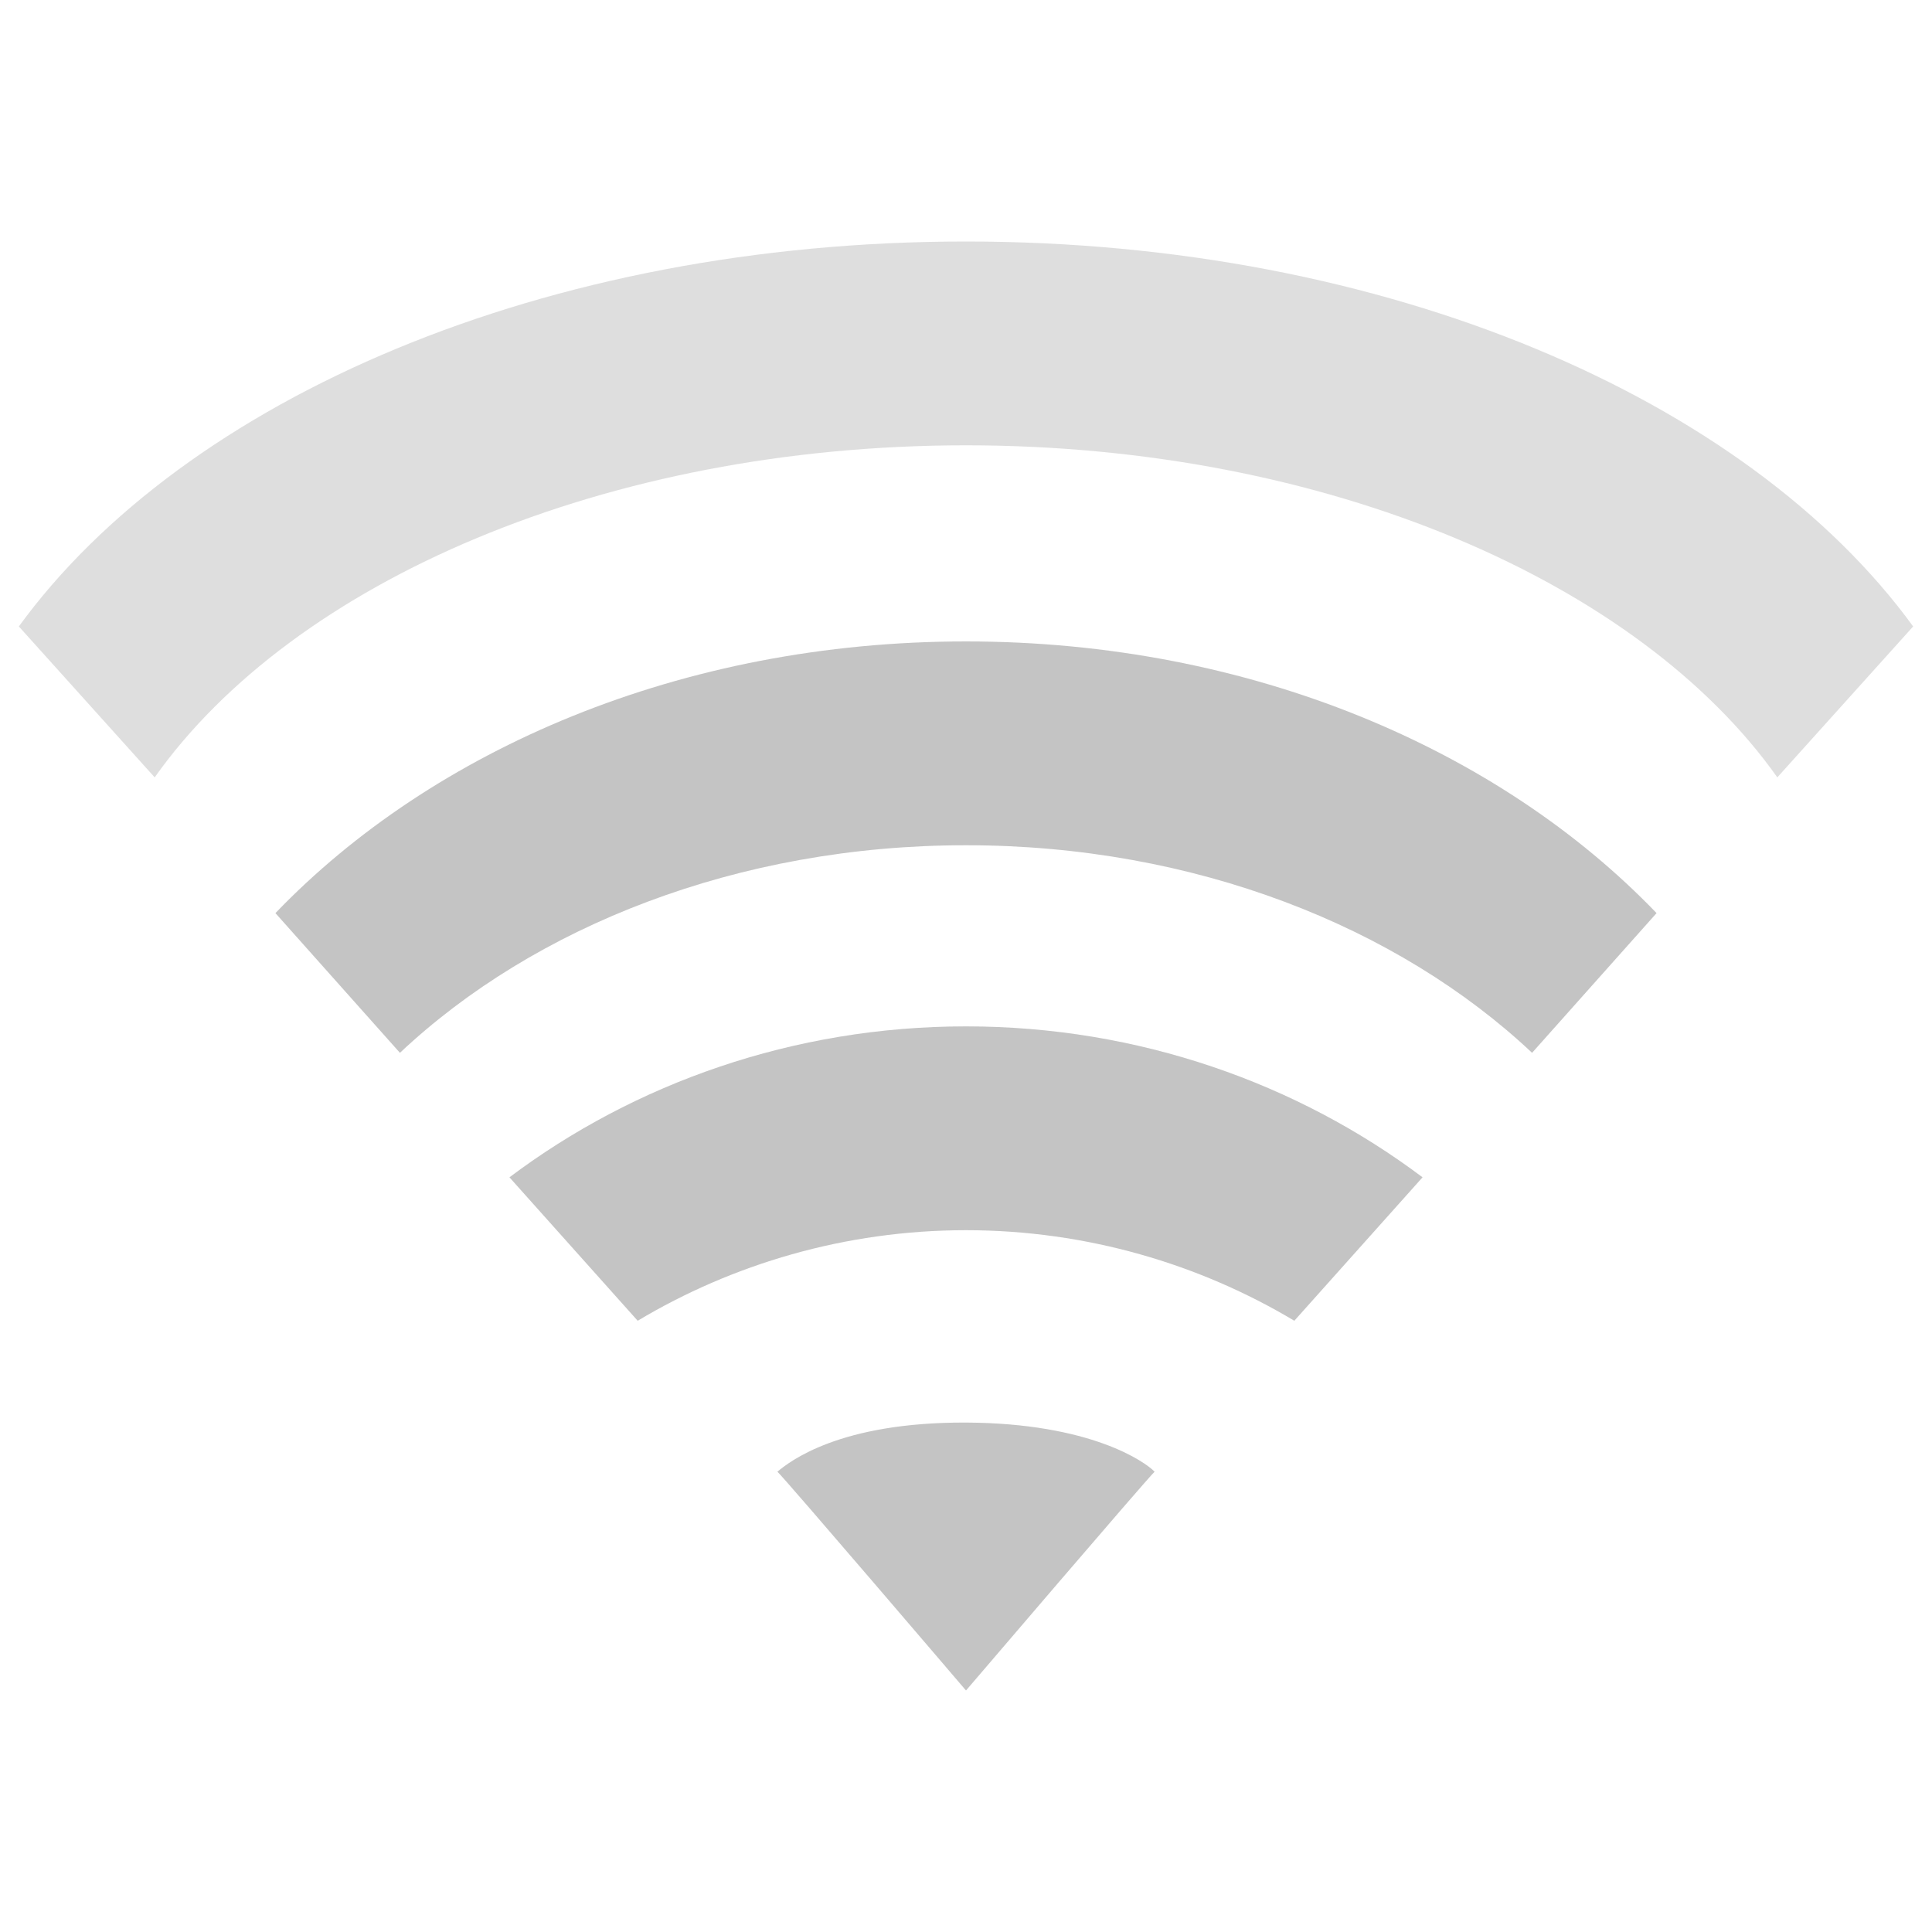
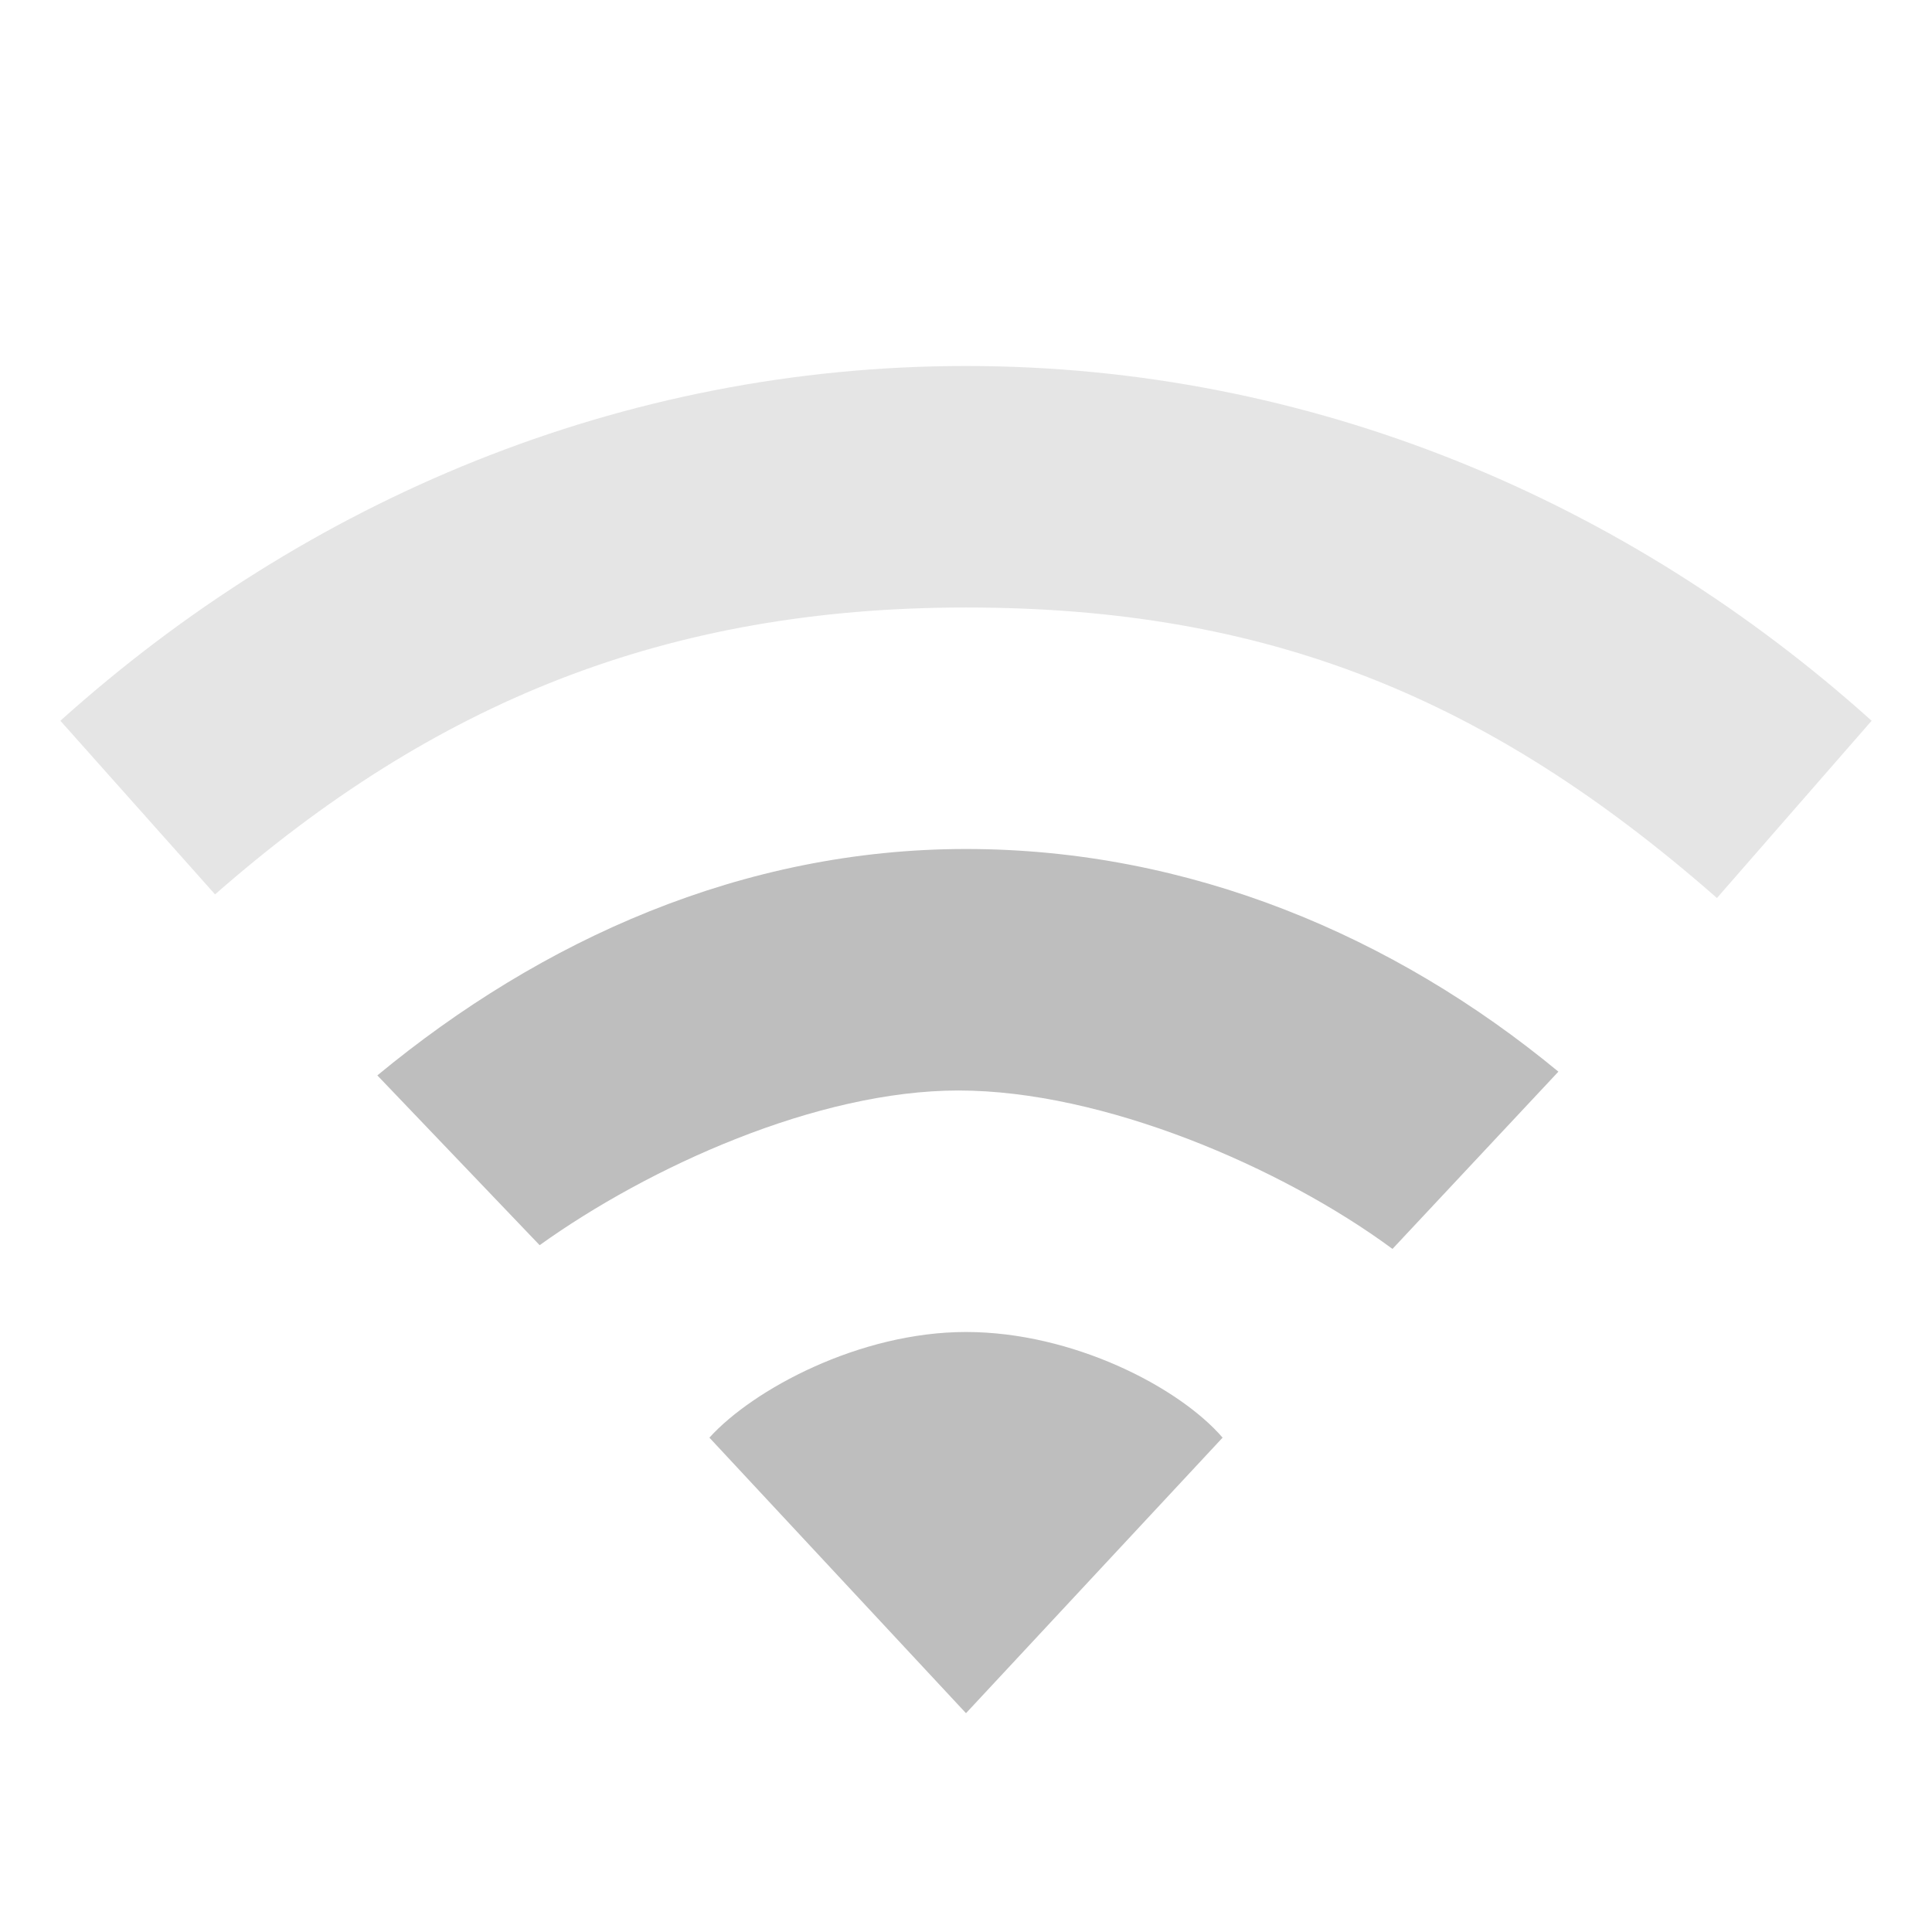
- <svg xmlns="http://www.w3.org/2000/svg" version="1.1" width="16" height="16" id="svg4024">
-   <defs id="defs4026" />
+ <svg xmlns="http://www.w3.org/2000/svg" version="1.1" width="16" height="16" id="svg3773">
+   <defs id="defs3775" />
  <g id="layer1">
-     <path d="M 8,2 C 4.511,2 1.528,3.303 0.156,5.188 l 1.125,1.25 C 2.43,4.815 5.017,3.688 8,3.688 c 2.983,0 5.57,1.128 6.719,2.75 l 1.125,-1.25 C 14.472,3.303 11.489,2 8,2 z" id="path4100" style="opacity:0.5;color:#bebebe;fill:#bebebe;fill-opacity:1;fill-rule:nonzero;stroke:none;stroke-width:1;marker:none;visibility:visible;display:inline;overflow:visible;enable-background:accumulate" />
-     <path d="m 8,5.312 c -2.36,0 -4.419,0.897 -5.719,2.25 L 3.312,8.719 C 4.423,7.674 6.107,7 8,7 9.893,7 11.577,7.674 12.688,8.719 L 13.719,7.562 C 12.419,6.209 10.36,5.312 8,5.312 z" id="path4098" style="opacity:0.9;color:#bebebe;fill:#bebebe;fill-opacity:1;fill-rule:nonzero;stroke:none;stroke-width:1;marker:none;visibility:visible;display:inline;overflow:visible;enable-background:accumulate" />
-     <path d="M 8,8.5 C 6.566,8.5 5.25,8.975 4.219,9.75 l 1.062,1.188 c 0.782,-0.468 1.718,-0.75 2.719,-0.75 1,0 1.937,0.282 2.719,0.75 L 11.781,9.75 C 10.75,8.975 9.434,8.5 8,8.5 z" id="path4096" style="opacity:0.9;color:#bebebe;fill:#bebebe;fill-opacity:1;fill-rule:nonzero;stroke:none;stroke-width:1;marker:none;visibility:visible;display:inline;overflow:visible;enable-background:accumulate" />
-     <path d="M 8,11.781 C 6.949,11.777 6.538,12.105 6.438,12.188 6.494,12.237 8,14 8,14 8,14 9.494,12.252 9.562,12.188 9.484,12.107 9.034,11.786 8,11.781 z" id="path3375" style="opacity:0.9;color:#bebebe;fill:#bebebe;fill-opacity:1;fill-rule:nonzero;stroke:none;stroke-width:1;marker:none;visibility:visible;display:inline;overflow:visible;enable-background:accumulate" />
+     <path d="m 8,3.031 c -2.853,0 -5.468,1.111 -7.5,2.938 l 1.281,1.438 C 3.593,5.818 5.514,5.031 8,5.031 c 2.486,0 4.32,0.739 6.219,2.406 L 15.5,5.969 C 13.468,4.142 10.853,3.031 8,3.031 z" id="path4391" style="opacity:0.4;color:#000000;fill:#bebebe;fill-opacity:1;fill-rule:nonzero;stroke:none;stroke-width:1;marker:none;visibility:visible;display:inline;overflow:visible;enable-background:accumulate" />
+     <path d="m 8,7.031 c -1.848,0 -3.514,0.75 -4.875,1.875 L 4.469,10.312 C 5.375,9.663 6.767,9.031 7.938,9.031 c 1.198,0 2.675,0.634 3.594,1.312 L 12.906,8.875 C 11.545,7.75 9.848,7.031 8,7.031 z m 0,4 c -0.884,0 -1.765,0.477 -2.125,0.875 L 8,14.188 10.125,11.906 C 9.765,11.488 8.884,11.031 8,11.031 z" id="path3838" style="color:#000000;fill:#bebebe;fill-opacity:1;fill-rule:nonzero;stroke:none;stroke-width:1;marker:none;visibility:visible;display:inline;overflow:visible;enable-background:accumulate" />
  </g>
</svg>
